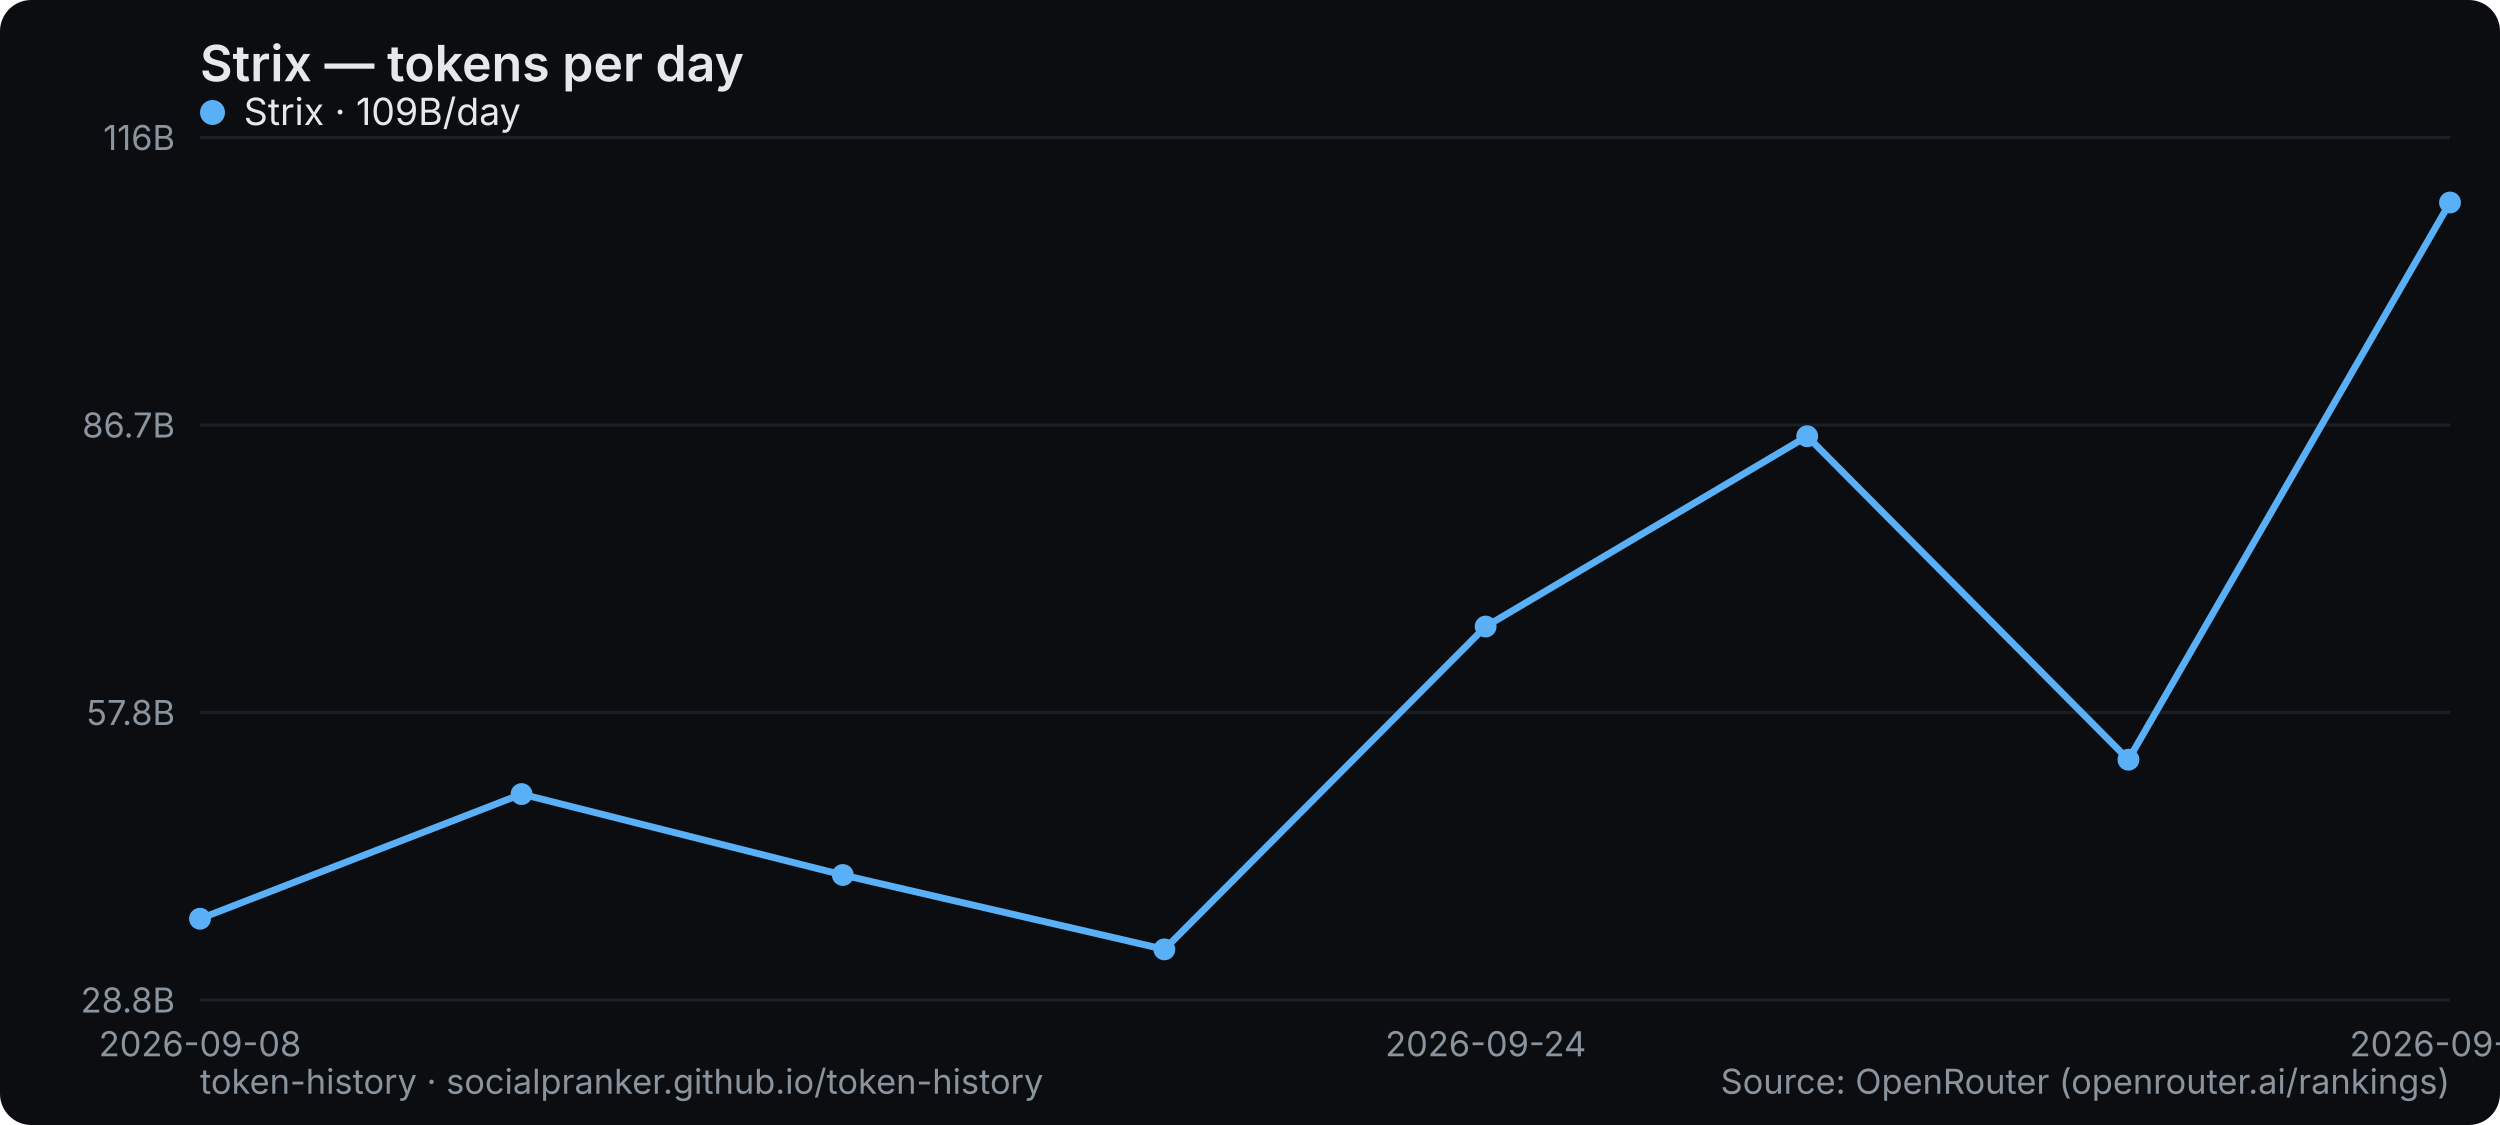
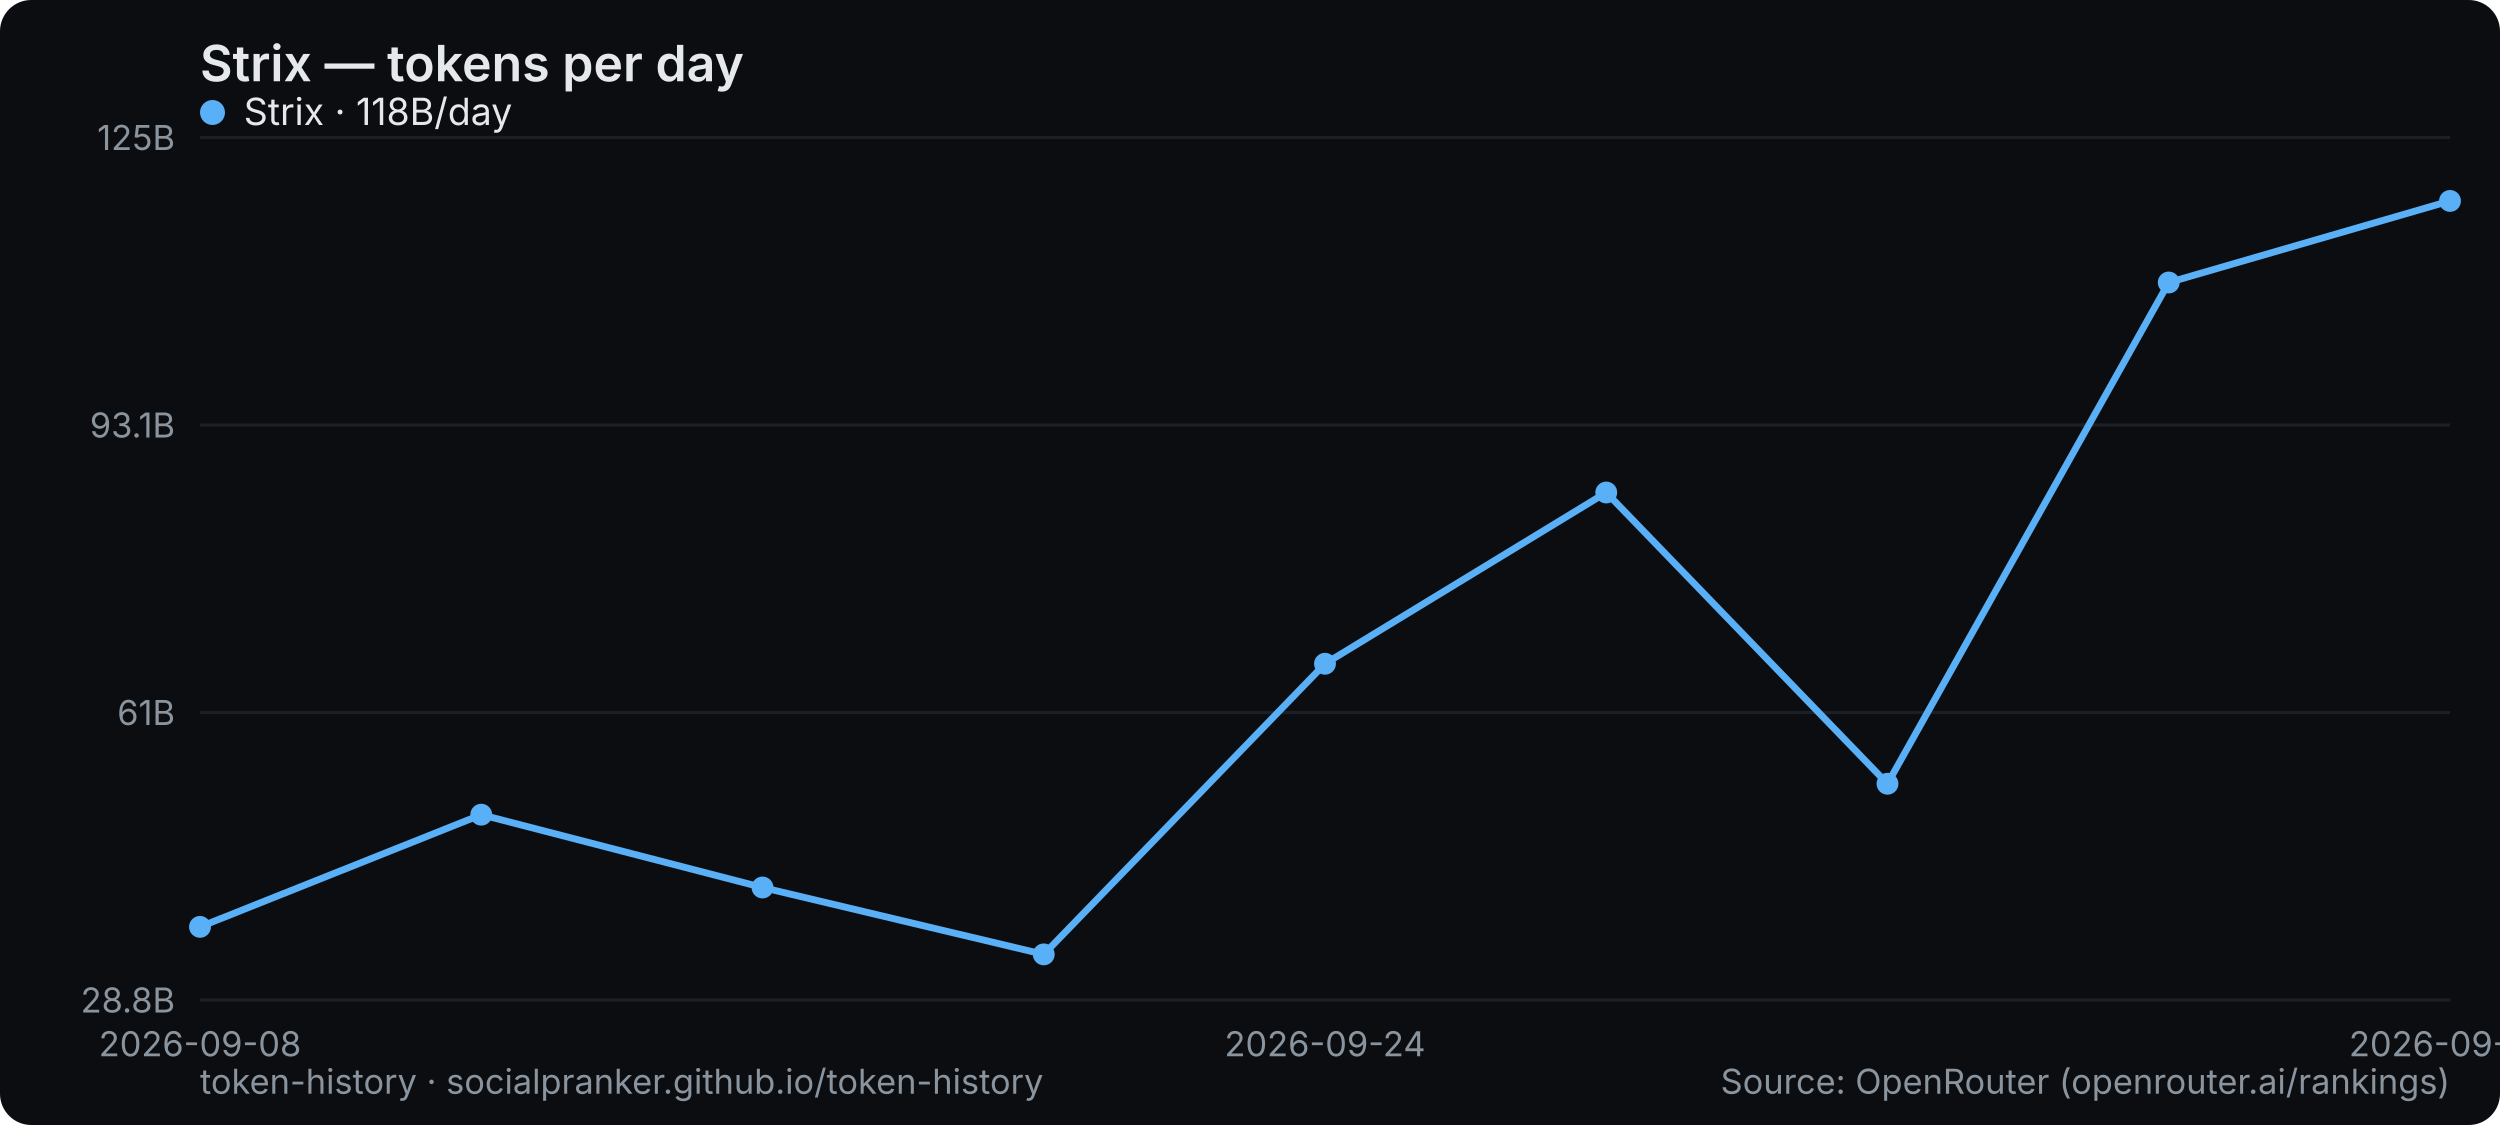
<svg xmlns="http://www.w3.org/2000/svg" width="800" height="360" viewBox="0 0 800 360" role="img" aria-label="Strix — tokens per day">
  <rect width="800" height="360" rx="10" fill="#0b0d10" />
  <text x="64" y="26" font-family="system-ui,-apple-system,Segoe UI,sans-serif" font-size="16" font-weight="600" fill="#e6e9ec">Strix — tokens per day</text>
  <line x1="64" y1="320" x2="784" y2="320" stroke="#1b2026" stroke-width="1" />
  <text x="56" y="324" text-anchor="end" font-family="system-ui,-apple-system,Segoe UI,sans-serif" font-size="11" fill="#8a949e">28.8B</text>
  <line x1="64" y1="228" x2="784" y2="228" stroke="#1b2026" stroke-width="1" />
-   <text x="56" y="232" text-anchor="end" font-family="system-ui,-apple-system,Segoe UI,sans-serif" font-size="11" fill="#8a949e">57.8B</text>
+   <text x="56" y="232" text-anchor="end" font-family="system-ui,-apple-system,Segoe UI,sans-serif" font-size="11" fill="#8a949e">61B</text>
  <line x1="64" y1="136" x2="784" y2="136" stroke="#1b2026" stroke-width="1" />
-   <text x="56" y="140" text-anchor="end" font-family="system-ui,-apple-system,Segoe UI,sans-serif" font-size="11" fill="#8a949e">86.7B</text>
+   <text x="56" y="140" text-anchor="end" font-family="system-ui,-apple-system,Segoe UI,sans-serif" font-size="11" fill="#8a949e">93.1B</text>
  <line x1="64" y1="44" x2="784" y2="44" stroke="#1b2026" stroke-width="1" />
-   <text x="56" y="48" text-anchor="end" font-family="system-ui,-apple-system,Segoe UI,sans-serif" font-size="11" fill="#8a949e">116B</text>
+   <text x="56" y="48" text-anchor="end" font-family="system-ui,-apple-system,Segoe UI,sans-serif" font-size="11" fill="#8a949e">125B</text>
  <text x="64" y="338" text-anchor="middle" font-family="system-ui,-apple-system,Segoe UI,sans-serif" font-size="11" fill="#8a949e">2026-09-08</text>
-   <text x="475.429" y="338" text-anchor="middle" font-family="system-ui,-apple-system,Segoe UI,sans-serif" font-size="11" fill="#8a949e">2026-09-24</text>
-   <text x="784" y="338" text-anchor="middle" font-family="system-ui,-apple-system,Segoe UI,sans-serif" font-size="11" fill="#8a949e">2026-09-29</text>
-   <polyline points="64.0,294.0 166.9,254.1 269.7,280.0 372.6,303.8 475.4,200.5 578.3,139.6 681.1,243.1 784.0,64.8" fill="none" stroke="#5ab0f7" stroke-width="2.2" stroke-linejoin="round" stroke-linecap="round" />
-   <circle cx="64.0" cy="294.0" r="3.5" fill="#5ab0f7" />
-   <circle cx="166.9" cy="254.1" r="3.5" fill="#5ab0f7" />
-   <circle cx="269.7" cy="280.0" r="3.5" fill="#5ab0f7" />
-   <circle cx="372.6" cy="303.8" r="3.5" fill="#5ab0f7" />
-   <circle cx="475.4" cy="200.5" r="3.5" fill="#5ab0f7" />
-   <circle cx="578.3" cy="139.6" r="3.5" fill="#5ab0f7" />
-   <circle cx="681.1" cy="243.1" r="3.5" fill="#5ab0f7" />
-   <circle cx="784.0" cy="64.8" r="3.5" fill="#5ab0f7" />
+   <text x="424" y="338" text-anchor="middle" font-family="system-ui,-apple-system,Segoe UI,sans-serif" font-size="11" fill="#8a949e">2026-09-24</text>
+   <text x="784" y="338" text-anchor="middle" font-family="system-ui,-apple-system,Segoe UI,sans-serif" font-size="11" fill="#8a949e">2026-09-30</text>
+   <polyline points="64.0,296.6 154.0,260.7 244.0,284.0 334.0,305.4 424.0,212.4 514.0,157.6 604.0,250.8 694.0,90.4 784.0,64.3" fill="none" stroke="#5ab0f7" stroke-width="2.2" stroke-linejoin="round" stroke-linecap="round" />
+   <circle cx="64.0" cy="296.6" r="3.5" fill="#5ab0f7" />
+   <circle cx="154.0" cy="260.7" r="3.5" fill="#5ab0f7" />
+   <circle cx="244.0" cy="284.0" r="3.5" fill="#5ab0f7" />
+   <circle cx="334.0" cy="305.4" r="3.5" fill="#5ab0f7" />
+   <circle cx="424.0" cy="212.4" r="3.5" fill="#5ab0f7" />
+   <circle cx="514.0" cy="157.6" r="3.5" fill="#5ab0f7" />
+   <circle cx="604.0" cy="250.8" r="3.5" fill="#5ab0f7" />
+   <circle cx="694.0" cy="90.4" r="3.5" fill="#5ab0f7" />
+   <circle cx="784.0" cy="64.3" r="3.5" fill="#5ab0f7" />
  <g font-family="system-ui,-apple-system,Segoe UI,sans-serif" font-size="12">
    <circle cx="68" cy="36" r="4" fill="#5ab0f7" />
-     <text x="78" y="40" fill="#e6e9ec">Strix · 109B/day</text>
+     <text x="78" y="40" fill="#e6e9ec">Strix · 118B/day</text>
  </g>
  <text x="64" y="350" font-family="system-ui,-apple-system,Segoe UI,sans-serif" font-size="11" fill="#8a949e">token-history · socialpranker.github.io/token-history</text>
  <text x="784" y="350" text-anchor="end" font-family="system-ui,-apple-system,Segoe UI,sans-serif" font-size="11" fill="#8a949e">Source: OpenRouter (openrouter.ai/rankings)</text>
</svg>
